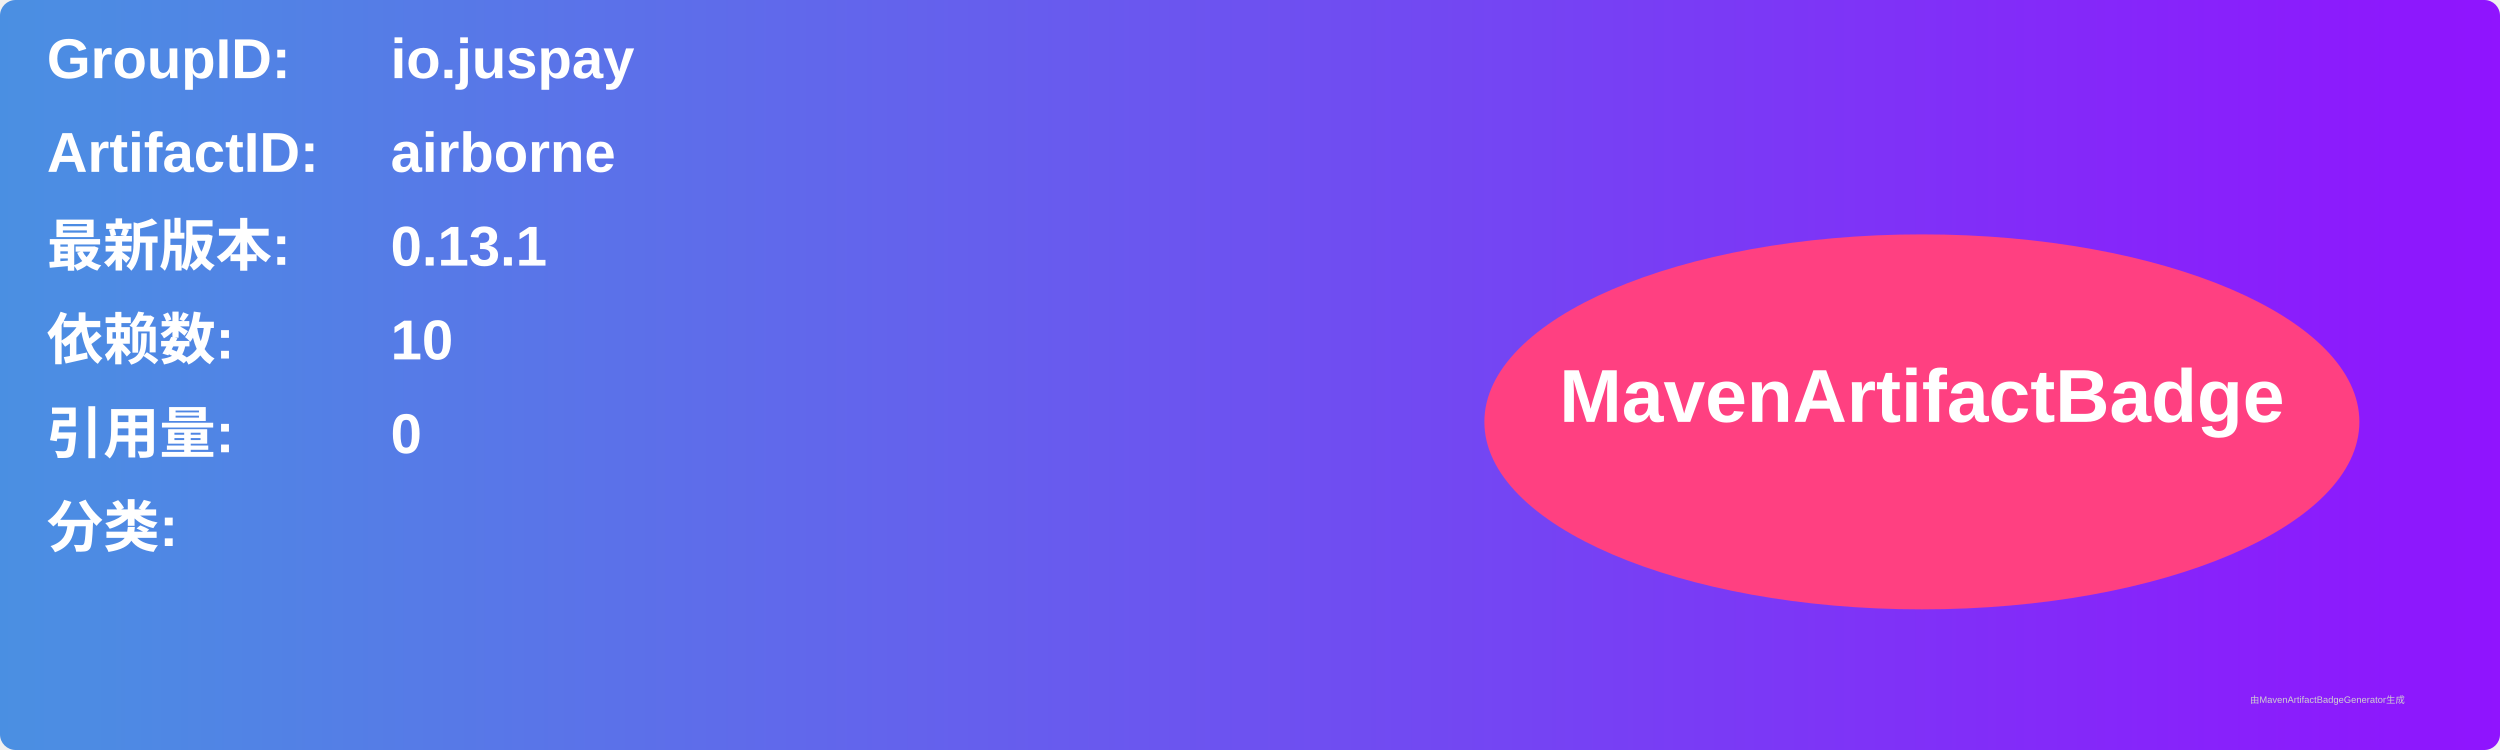
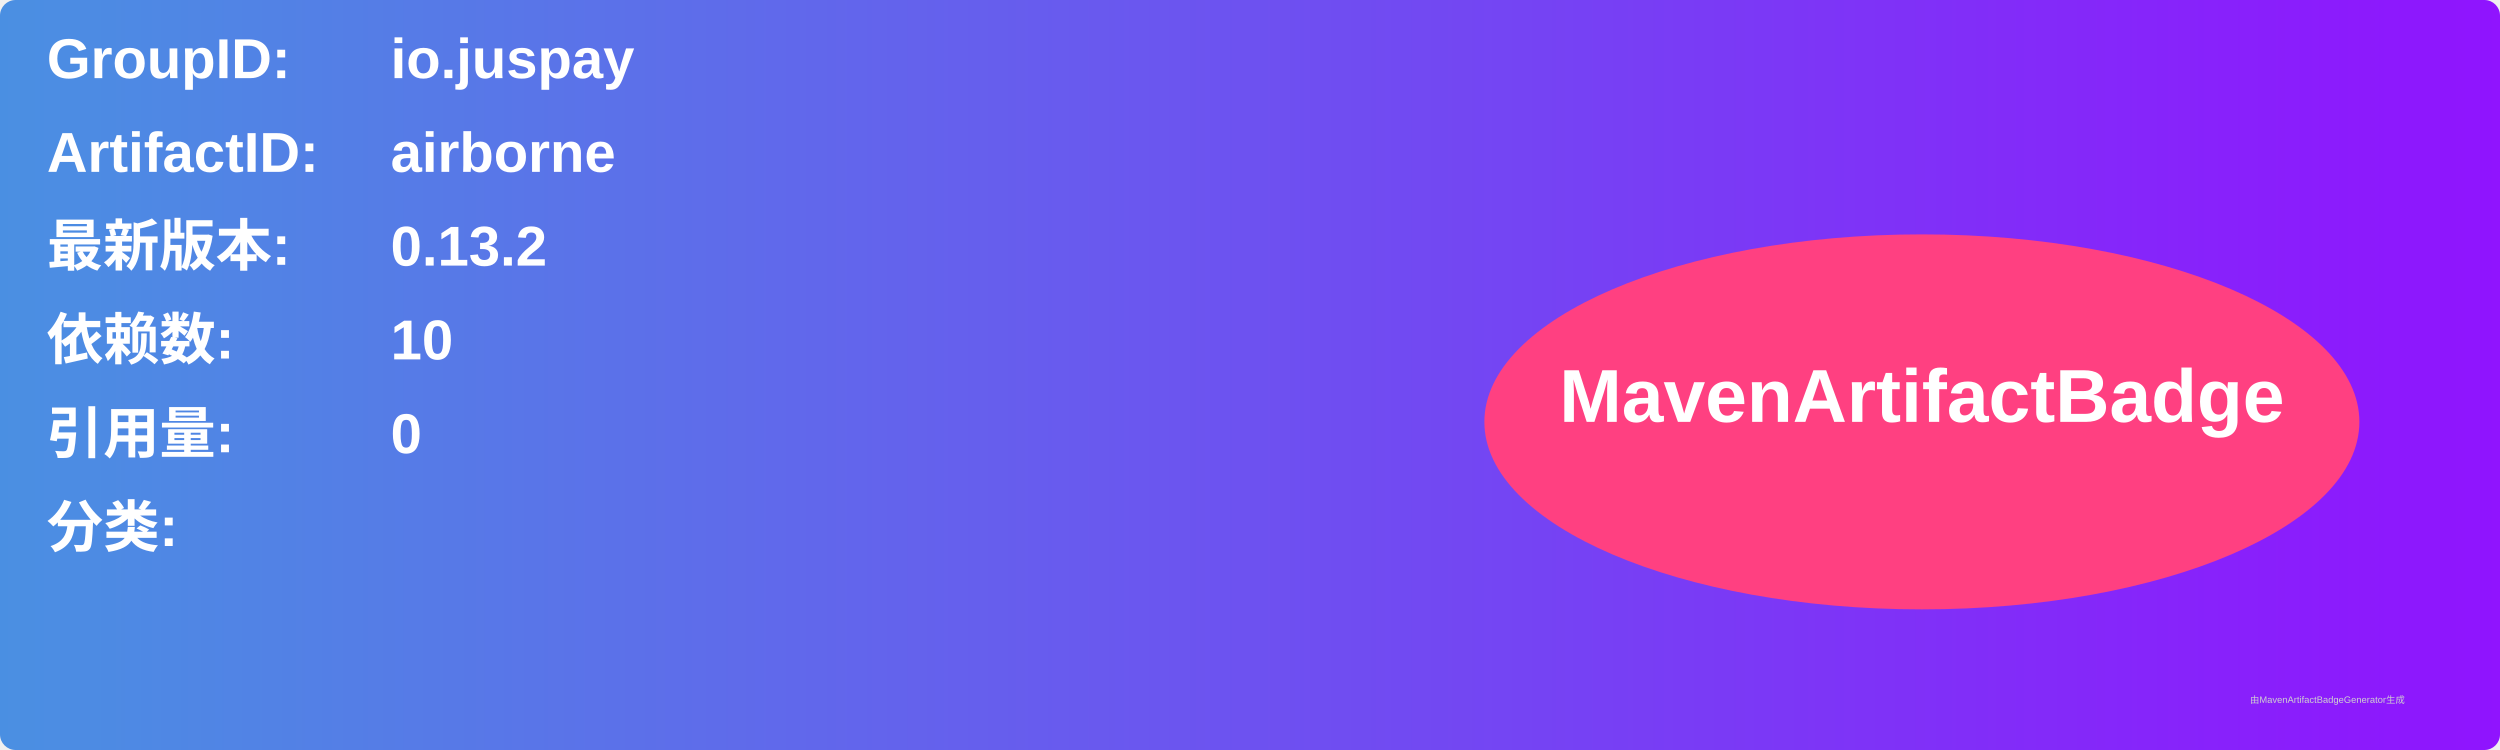
<svg xmlns="http://www.w3.org/2000/svg" width="800" height="240" viewBox="0 0 800 240">
  <linearGradient id="grad" x1="0%" y1="0%" x2="100%" y2="0%">
    <stop offset="0%" stop-color="#4a90e2" />
    <stop offset="100%" stop-color="#9013fe" />
  </linearGradient>
  <rect width="100%" height="100%" rx="5" ry="5" fill="url(#grad)" />
  <g transform="translate(15, 15)">
    <text x="0" y="10" font-family="Arial" font-size="18" fill="white" font-weight="bold" width="260">GroupID:</text>
    <text x="110" y="10" font-family="Arial" font-size="18" fill="white" font-weight="bold" width="460">io.juspay</text>
    <text x="0" y="40" font-family="Arial" font-size="18" fill="white" font-weight="bold" width="260">ArtifactID:</text>
    <text x="110" y="40" font-family="Arial" font-size="18" fill="white" font-weight="bold" width="460">airborne</text>
    <text x="0" y="70" font-family="Arial" font-size="18" fill="white" font-weight="bold">最新版本:</text>
    <text x="110" y="70" font-family="Arial" font-size="18" fill="white" font-weight="bold">
-       <tspan font-weight="bold">0.13.1</tspan>
+       <tspan font-weight="bold">0.13.2</tspan>
    </text>
    <text x="0" y="100" font-family="Arial" font-size="18" fill="white" font-weight="bold">依赖数: </text>
    <text x="110" y="100" font-family="Arial" font-size="18" fill="white">
      <tspan font-weight="bold">10</tspan>
    </text>
    <text x="0" y="130" font-family="Arial" font-size="18" fill="white" font-weight="bold">引用量: </text>
    <text x="110" y="130" font-family="Arial" font-size="18" fill="white">
      <tspan font-weight="bold">0</tspan>
    </text>
    <text x="0" y="160" font-family="Arial" font-size="18" fill="white" font-weight="bold">分类:</text>
    <text x="10" y="190" font-family="Arial" font-size="10" fill="white">
      <tspan font-weight="bold" />
    </text>
    <ellipse cx="600" cy="120" rx="140" ry="60" fill="#ff4081" />
    <text x="600" y="120" text-anchor="middle" font-family="Arial" font-size="24" fill="white" font-weight="bold">MavenArtifactBadge</text>
  </g>
  <text x="720" y="225" font-family="Arial" font-size="3" fill="#d0d0d0">由MavenArtifactBadgeGenerator生成</text>
</svg>
